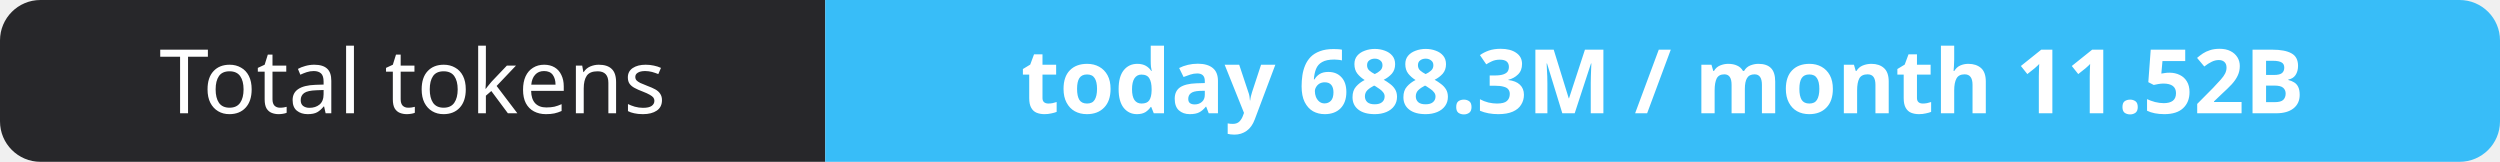
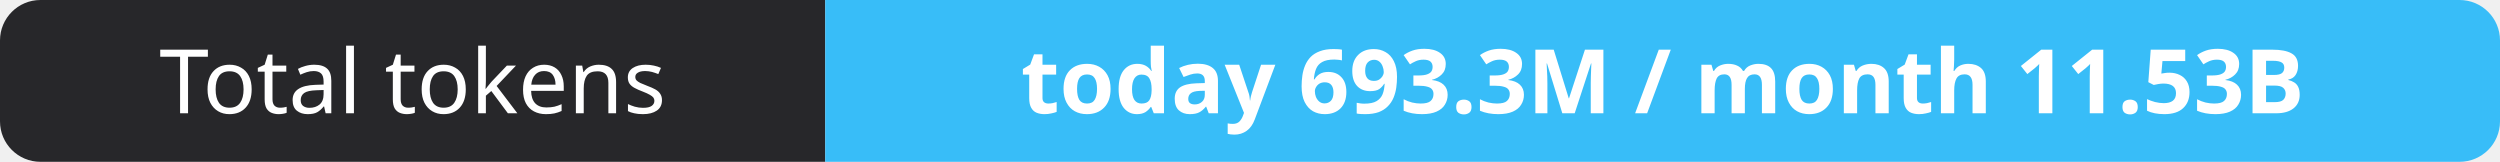
- <svg xmlns="http://www.w3.org/2000/svg" width="309" height="20" role="img" aria-label="Total tokens: today 688.3M / month 11.52B">
+ <svg xmlns="http://www.w3.org/2000/svg" width="309" height="20" role="img" aria-label="Total tokens: today 693.3M / month 11.53B">
  <clipPath id="r">
    <rect width="309" height="20" rx="5" fill="#fff" />
  </clipPath>
  <g clip-path="url(#r)">
    <rect width="102" height="20" fill="#27272a" />
    <rect x="102" width="207" height="20" fill="#38bdf8" />
  </g>
  <g fill="#fff" text-anchor="middle" font-family="Verdana,Geneva,sans-serif" font-size="11">
    <text x="51.0" y="14">Total tokens</text>
-     <text x="205.5" y="14" font-weight="700">today 688.3M / month 11.52B</text>
+     <text x="205.5" y="14" font-weight="700">today 693.3M / month 11.53B</text>
  </g>
</svg>
